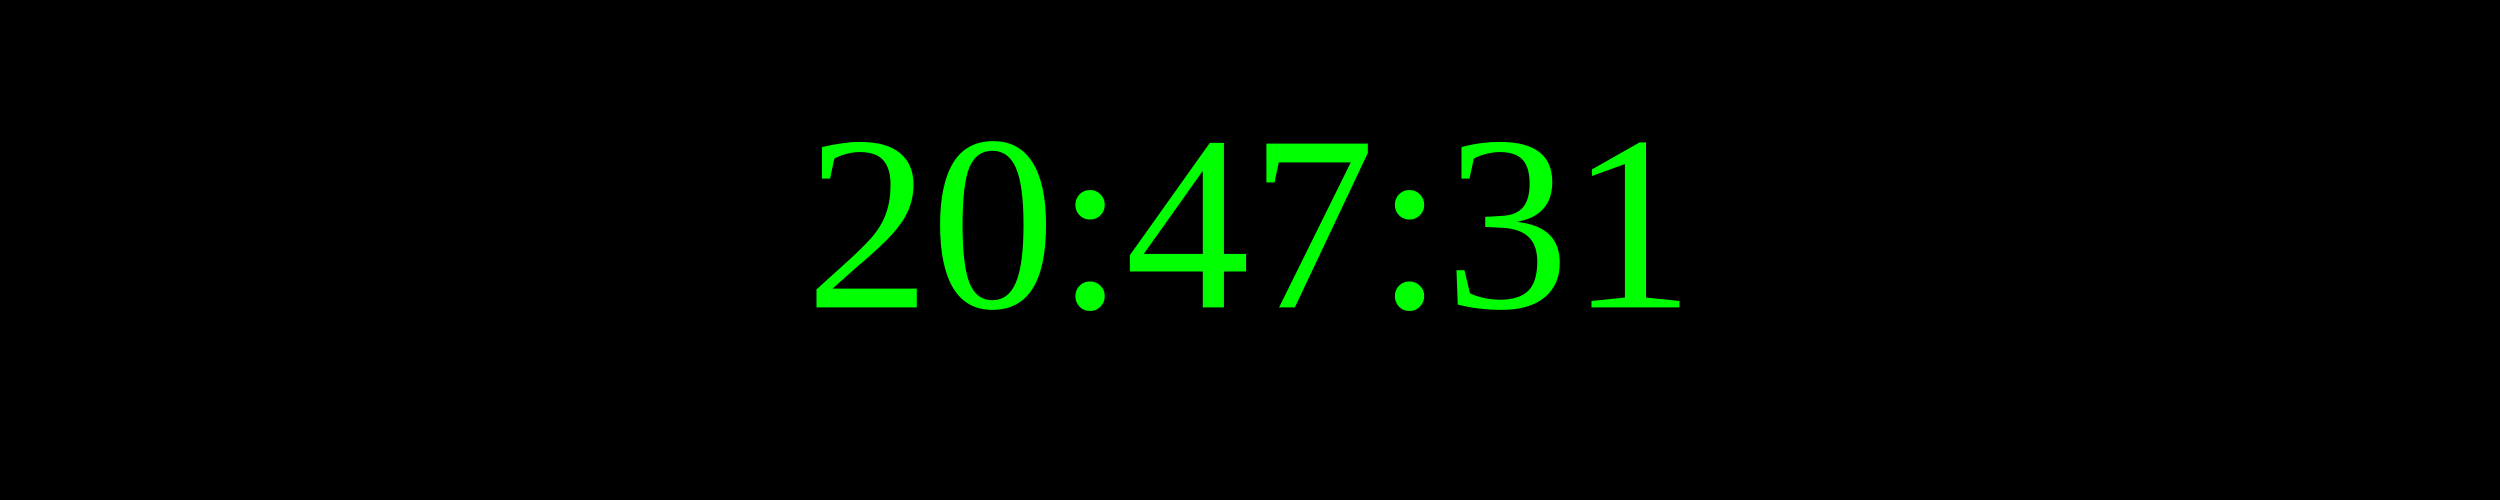
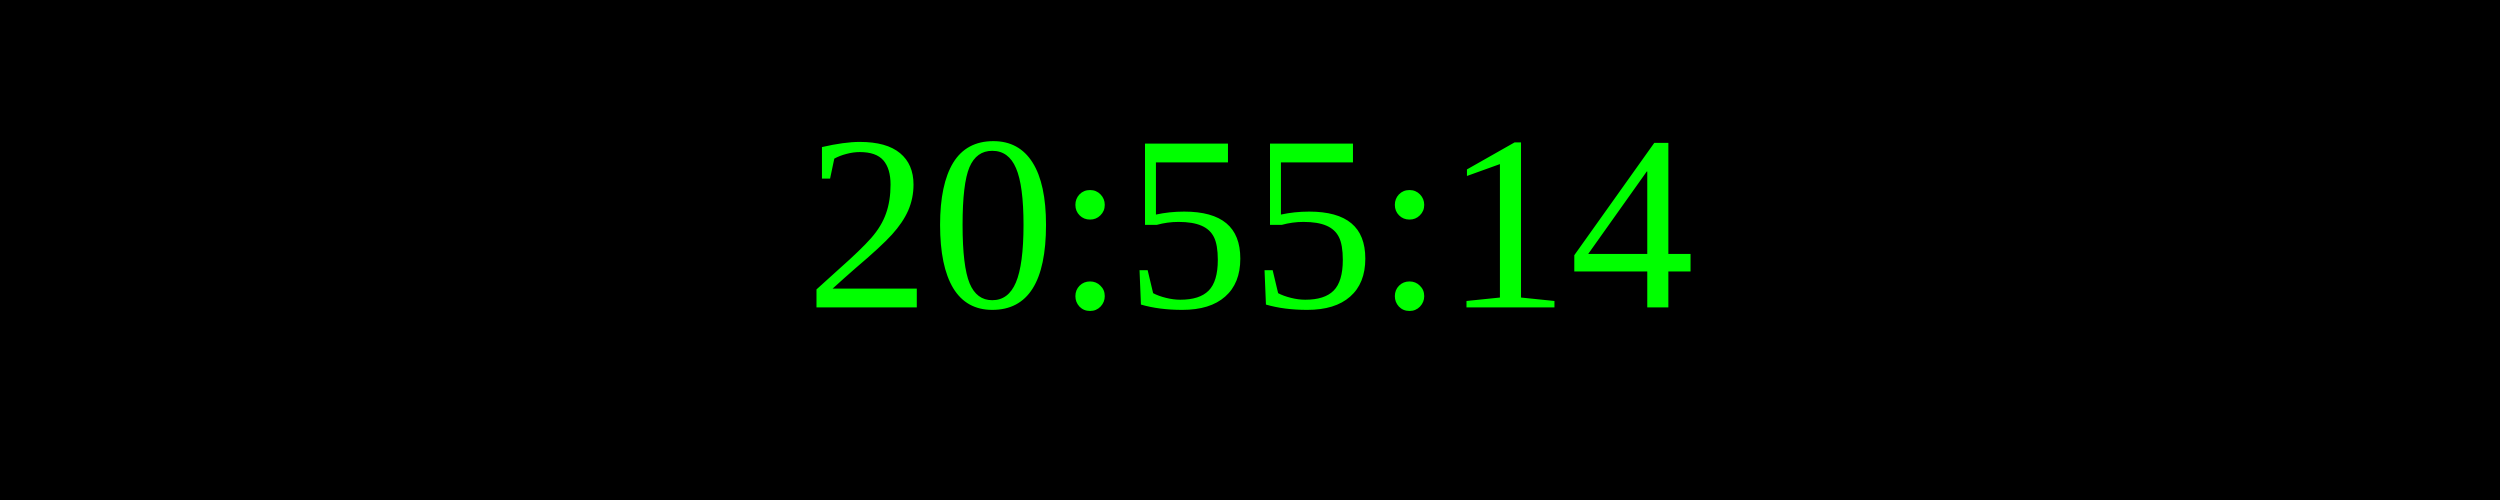
<svg xmlns="http://www.w3.org/2000/svg" width="250" height="50">
  <rect width="100%" height="100%" fill="black" />
  <text x="50%" y="50%" font-size="25" fill="lime" text-anchor="middle" dominant-baseline="middle">
- 20:47:31
+ 20:55:14
</text>
</svg>
